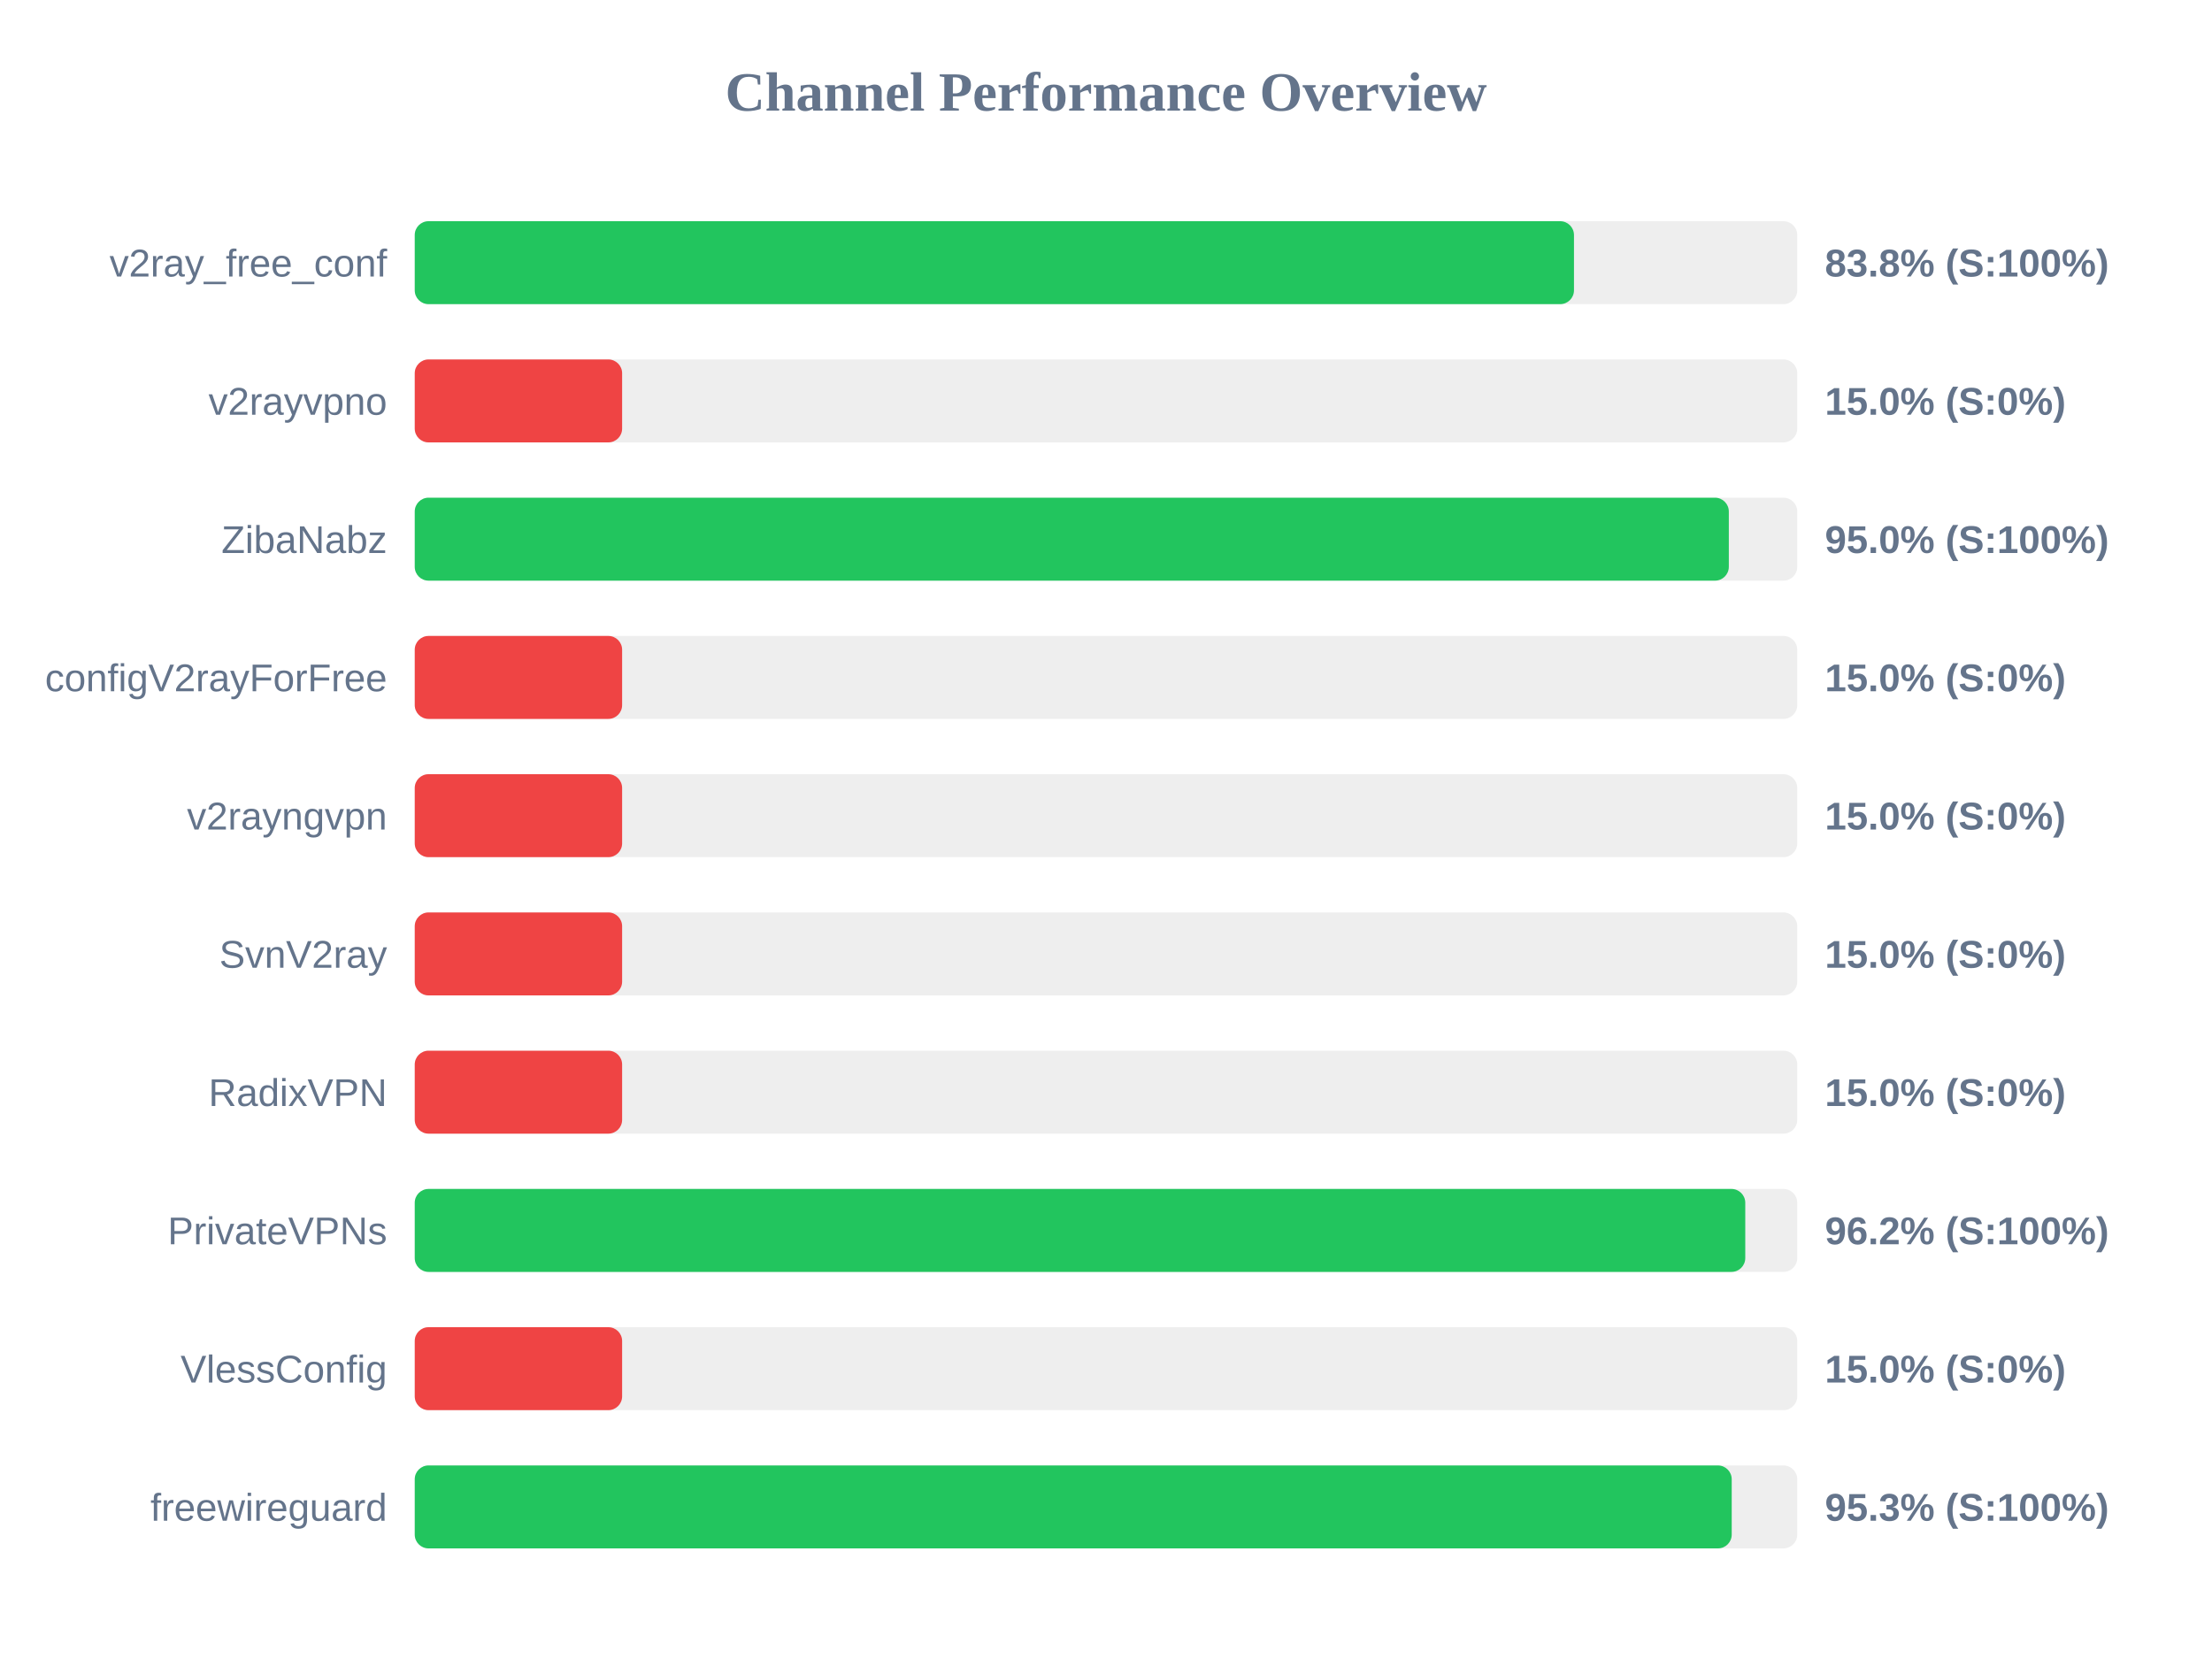
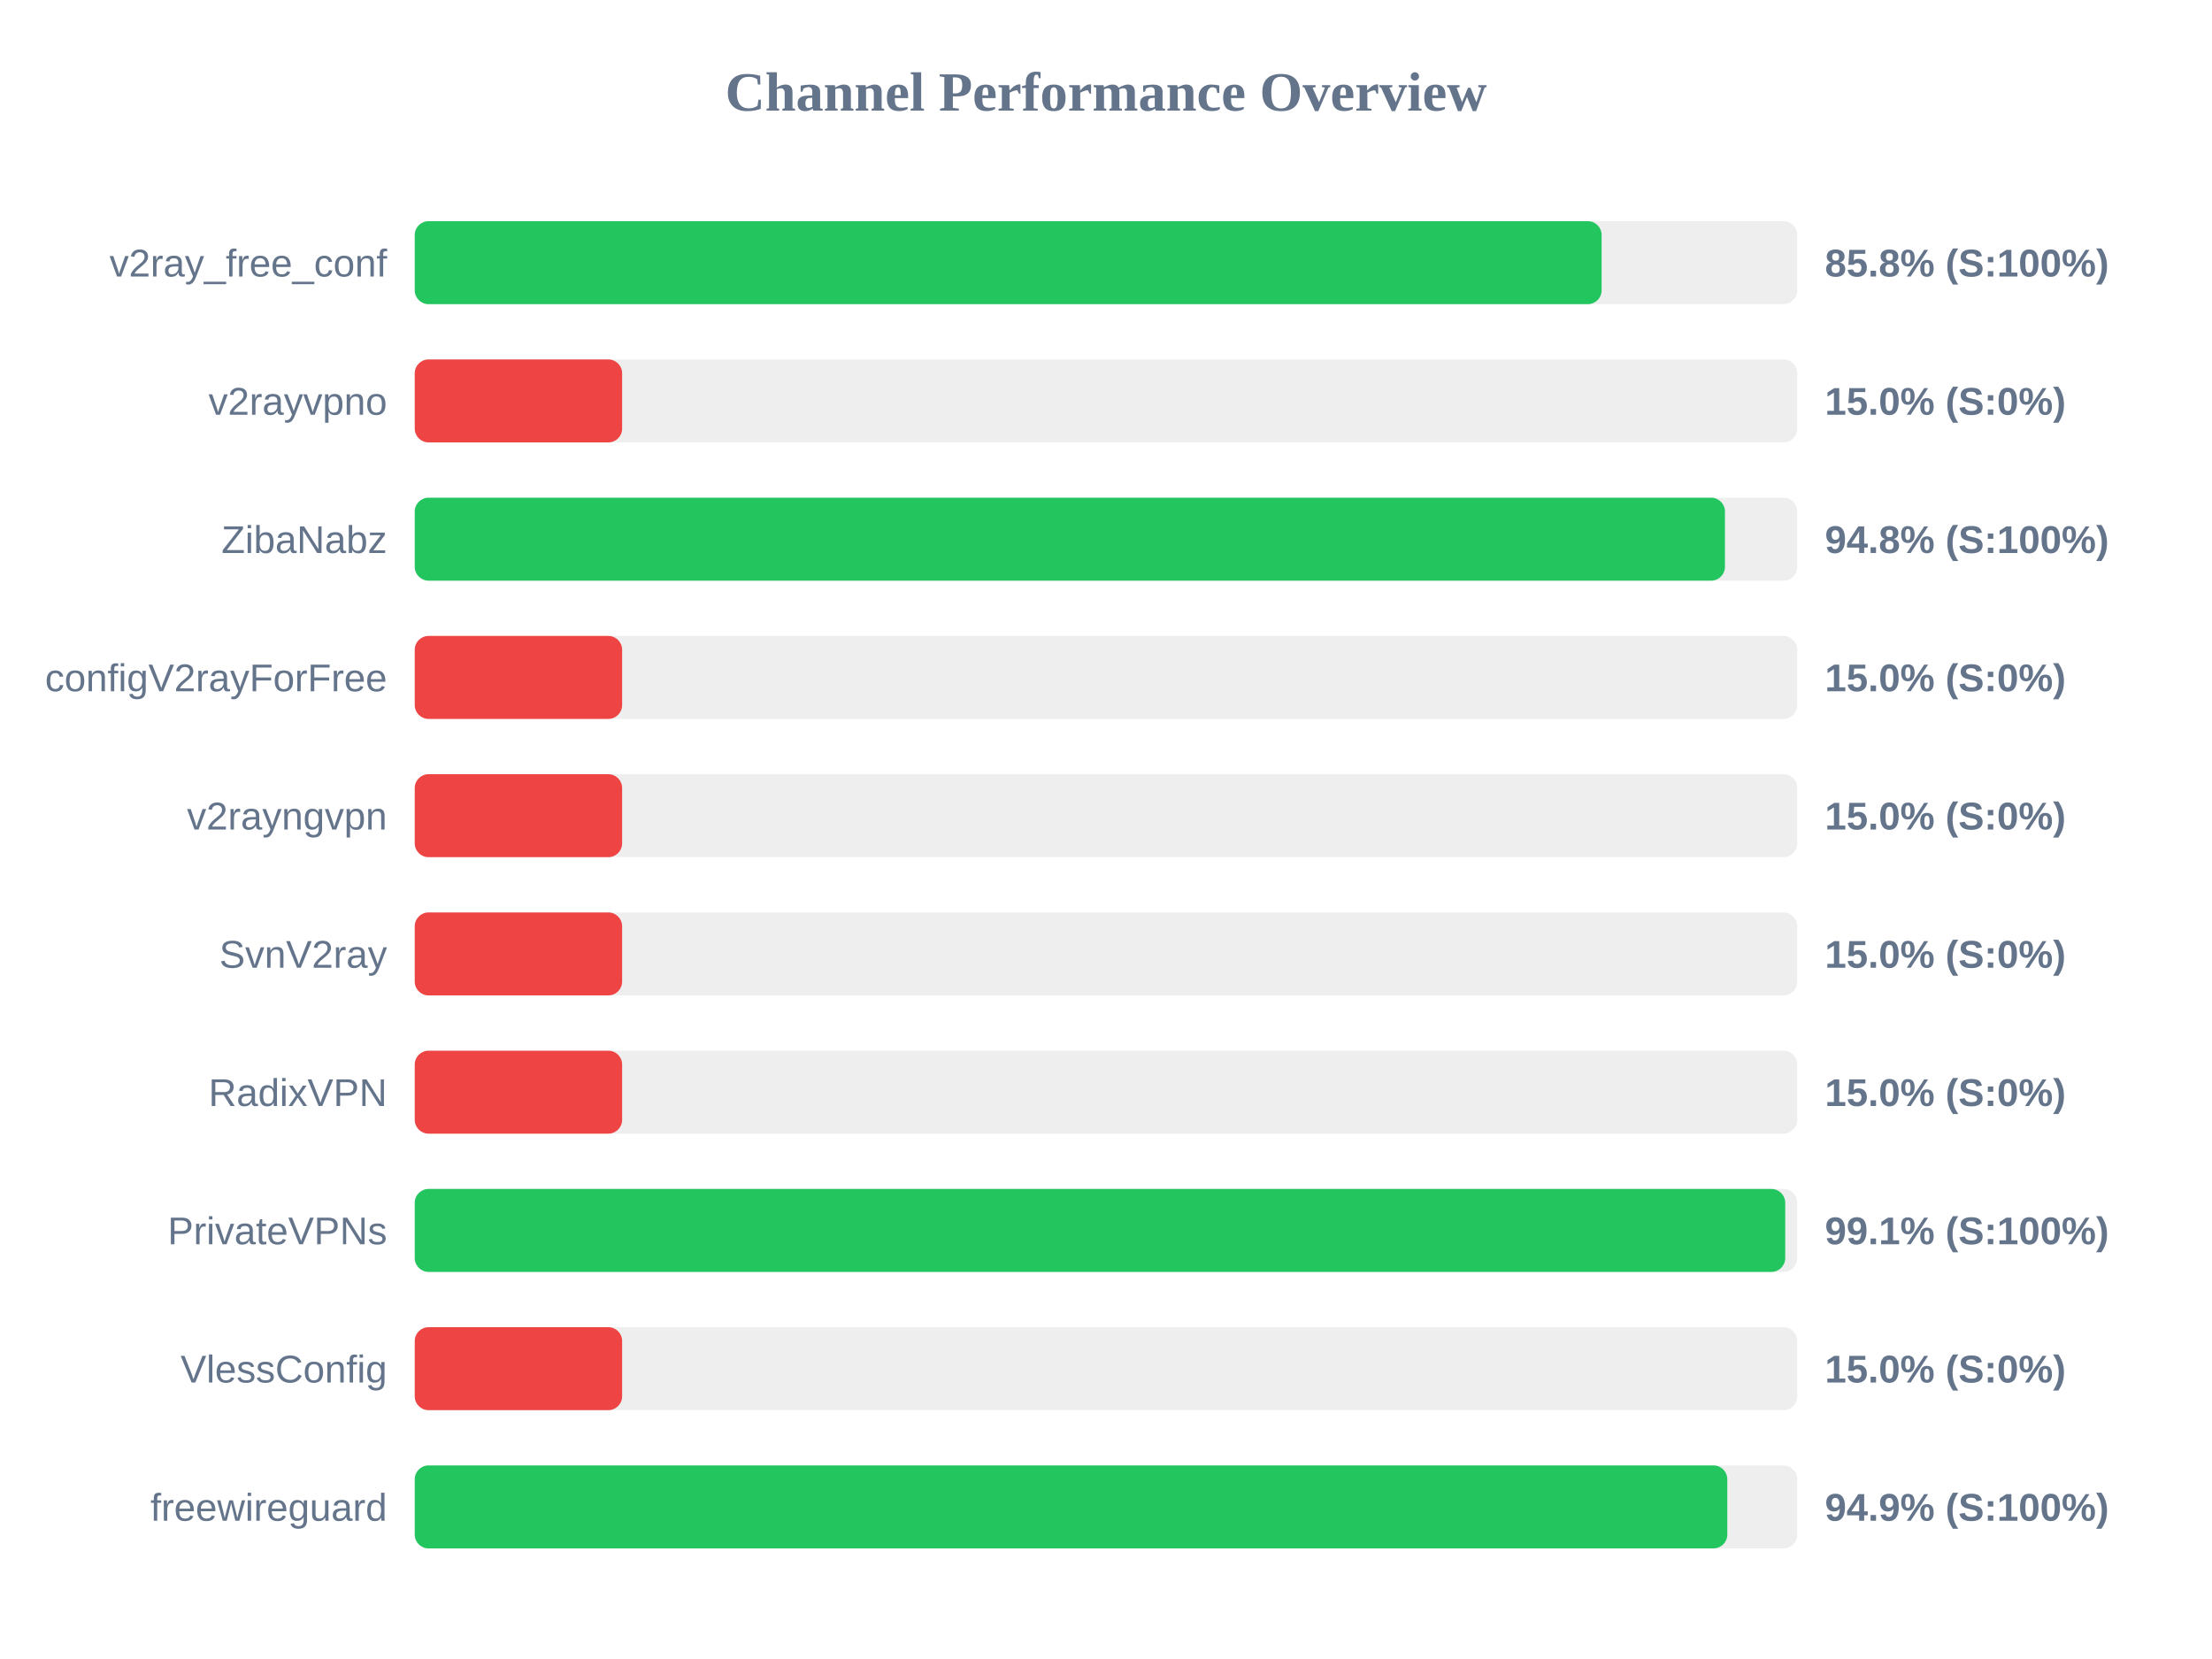
<svg xmlns="http://www.w3.org/2000/svg" width="800" height="600" version="1.1">
  <style>
        .row { font: 14px Arial; fill: #64748b; }
        .score { font: bold 14px Arial; fill: #64748b; }
    </style>
  <text x="400" y="40" text-anchor="middle" font-size="20px" font-weight="bold" fill="#64748b">Channel Performance Overview</text>
  <rect x="150" y="80" width="500" height="30" fill="#eee" rx="5" />
-   <rect x="150" y="80" width="419.25" height="30" fill="#22c55e" rx="5" />
+   <rect x="150" y="80" width="429.25" height="30" fill="#22c55e" rx="5" />
  <text x="140" y="100" text-anchor="end" class="row">v2ray_free_conf</text>
-   <text x="660" y="100" text-anchor="start" class="score">83.8% (S:100%)</text>
+   <text x="660" y="100" text-anchor="start" class="score">85.8% (S:100%)</text>
  <rect x="150" y="130" width="500" height="30" fill="#eee" rx="5" />
  <rect x="150" y="130" width="75.0" height="30" fill="#ef4444" rx="5" />
  <text x="140" y="150" text-anchor="end" class="row">v2rayvpno</text>
  <text x="660" y="150" text-anchor="start" class="score">15.0% (S:0%)</text>
  <rect x="150" y="180" width="500" height="30" fill="#eee" rx="5" />
-   <rect x="150" y="180" width="475.25" height="30" fill="#22c55e" rx="5" />
+   <rect x="150" y="180" width="473.85" height="30" fill="#22c55e" rx="5" />
  <text x="140" y="200" text-anchor="end" class="row">ZibaNabz</text>
-   <text x="660" y="200" text-anchor="start" class="score">95.0% (S:100%)</text>
+   <text x="660" y="200" text-anchor="start" class="score">94.8% (S:100%)</text>
  <rect x="150" y="230" width="500" height="30" fill="#eee" rx="5" />
  <rect x="150" y="230" width="75.0" height="30" fill="#ef4444" rx="5" />
  <text x="140" y="250" text-anchor="end" class="row">configV2rayForFree</text>
  <text x="660" y="250" text-anchor="start" class="score">15.0% (S:0%)</text>
  <rect x="150" y="280" width="500" height="30" fill="#eee" rx="5" />
  <rect x="150" y="280" width="75.0" height="30" fill="#ef4444" rx="5" />
  <text x="140" y="300" text-anchor="end" class="row">v2rayngvpn</text>
  <text x="660" y="300" text-anchor="start" class="score">15.0% (S:0%)</text>
  <rect x="150" y="330" width="500" height="30" fill="#eee" rx="5" />
  <rect x="150" y="330" width="75.0" height="30" fill="#ef4444" rx="5" />
  <text x="140" y="350" text-anchor="end" class="row">SvnV2ray</text>
  <text x="660" y="350" text-anchor="start" class="score">15.0% (S:0%)</text>
  <rect x="150" y="380" width="500" height="30" fill="#eee" rx="5" />
  <rect x="150" y="380" width="75.0" height="30" fill="#ef4444" rx="5" />
  <text x="140" y="400" text-anchor="end" class="row">RadixVPN</text>
  <text x="660" y="400" text-anchor="start" class="score">15.0% (S:0%)</text>
  <rect x="150" y="430" width="500" height="30" fill="#eee" rx="5" />
-   <rect x="150" y="430" width="481.2" height="30" fill="#22c55e" rx="5" />
+   <rect x="150" y="430" width="495.65" height="30" fill="#22c55e" rx="5" />
  <text x="140" y="450" text-anchor="end" class="row">PrivateVPNs</text>
-   <text x="660" y="450" text-anchor="start" class="score">96.2% (S:100%)</text>
+   <text x="660" y="450" text-anchor="start" class="score">99.1% (S:100%)</text>
  <rect x="150" y="480" width="500" height="30" fill="#eee" rx="5" />
  <rect x="150" y="480" width="75.0" height="30" fill="#ef4444" rx="5" />
  <text x="140" y="500" text-anchor="end" class="row">VlessConfig</text>
  <text x="660" y="500" text-anchor="start" class="score">15.0% (S:0%)</text>
  <rect x="150" y="530" width="500" height="30" fill="#eee" rx="5" />
-   <rect x="150" y="530" width="476.3" height="30" fill="#22c55e" rx="5" />
+   <rect x="150" y="530" width="474.7" height="30" fill="#22c55e" rx="5" />
  <text x="140" y="550" text-anchor="end" class="row">freewireguard</text>
-   <text x="660" y="550" text-anchor="start" class="score">95.3% (S:100%)</text>
+   <text x="660" y="550" text-anchor="start" class="score">94.9% (S:100%)</text>
</svg>
